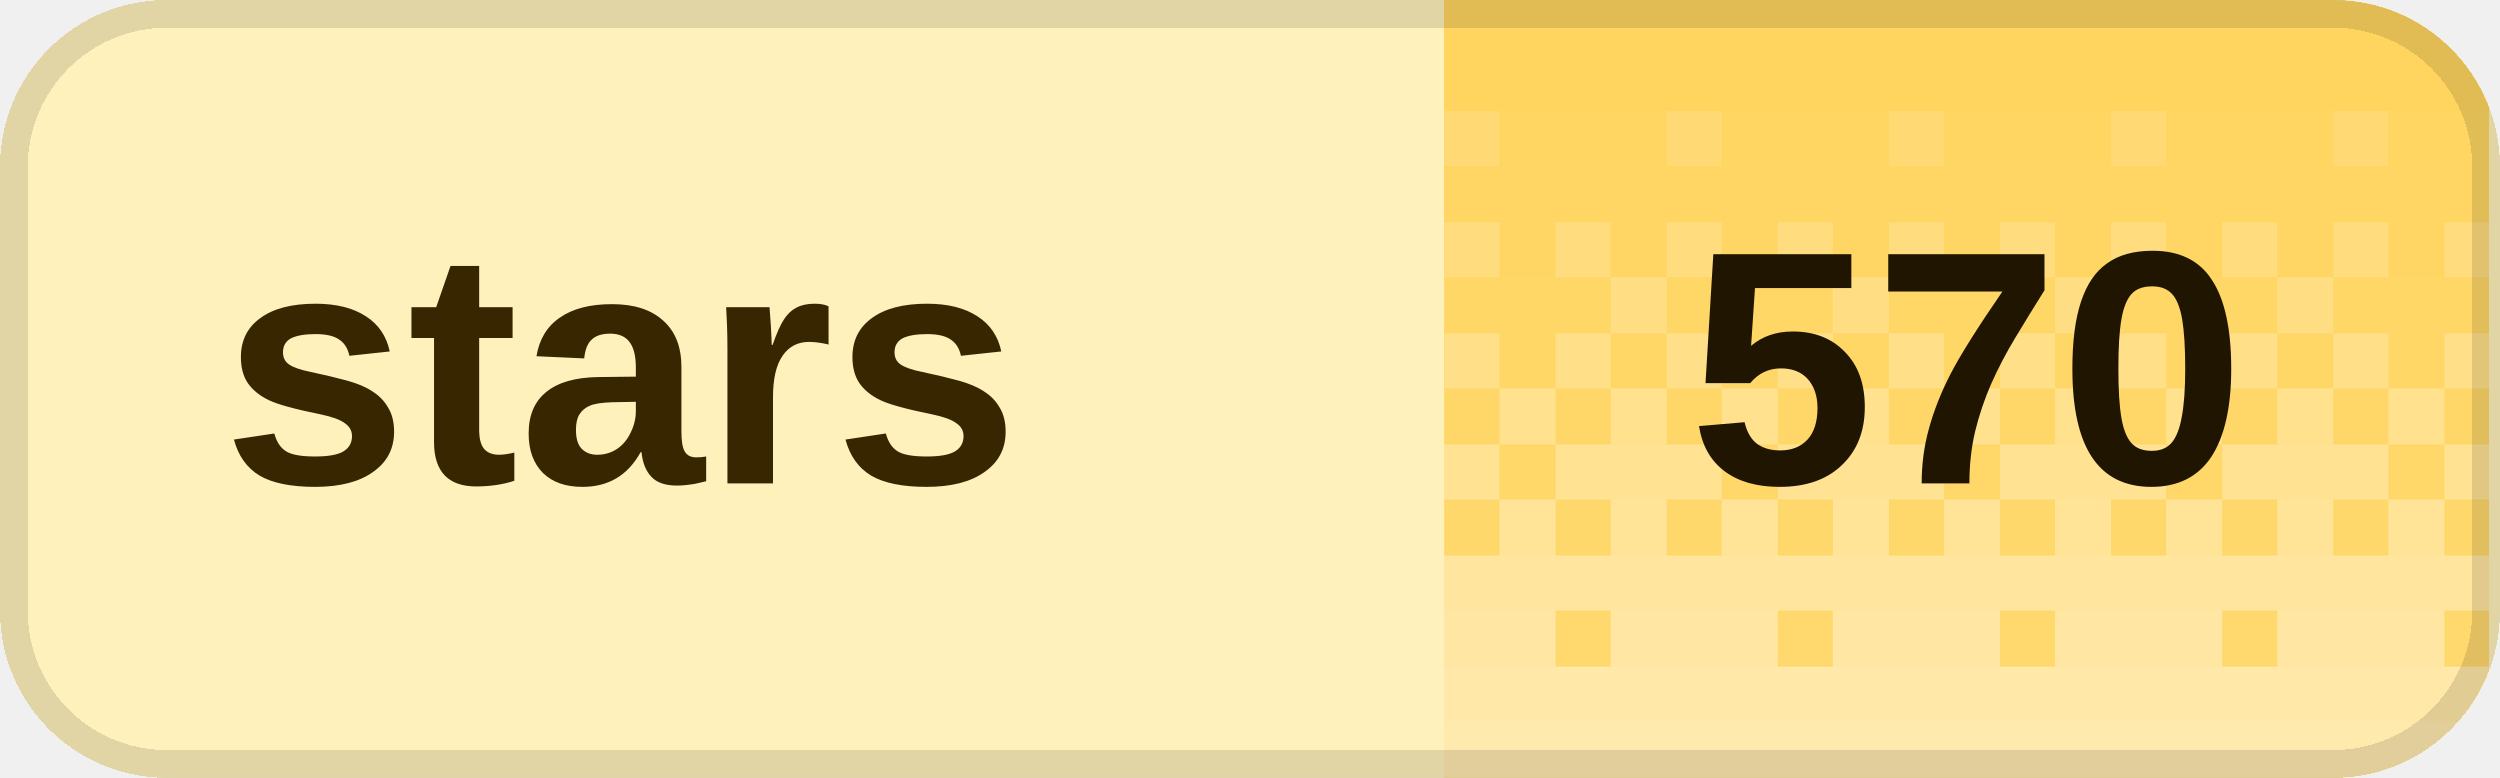
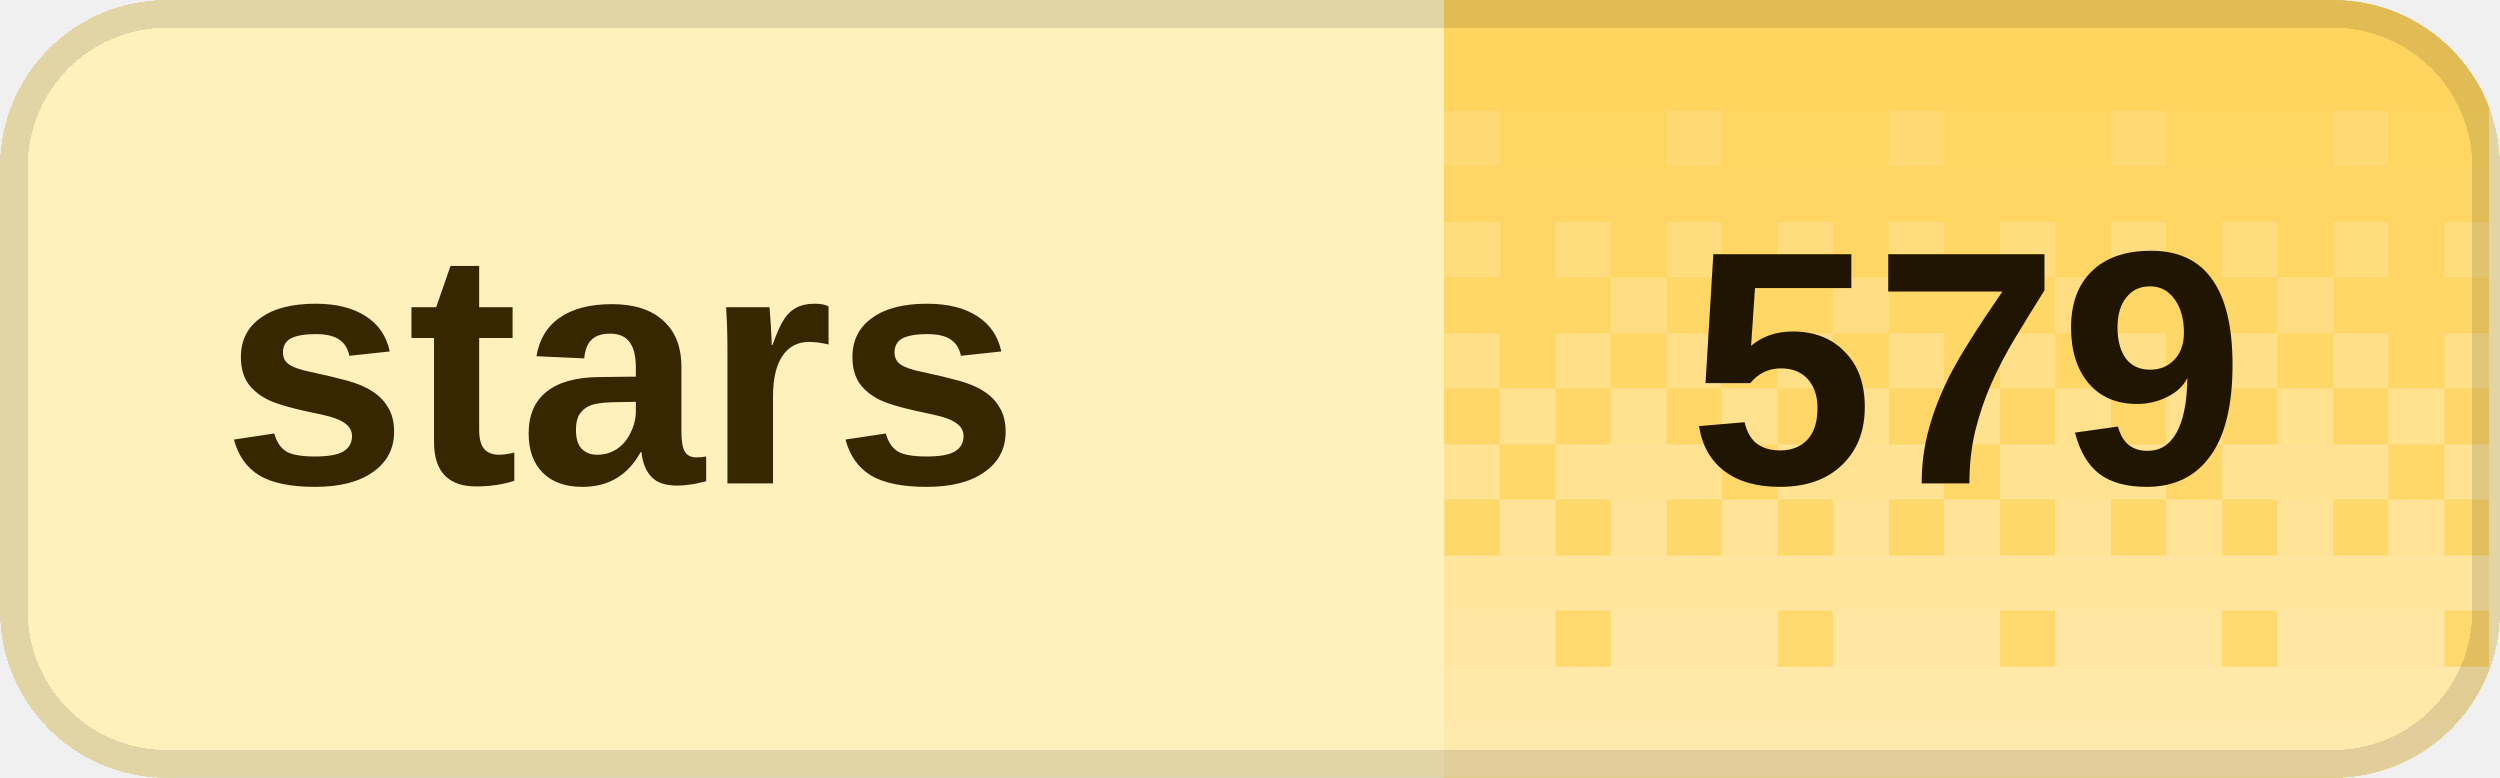
<svg xmlns="http://www.w3.org/2000/svg" width="90" height="28" viewBox="0 0 90 28" role="img" aria-labelledby="title desc" shape-rendering="crispEdges">
  <defs>
    <clipPath id="badge-clip">
      <rect width="90" height="28" rx="6" />
    </clipPath>
    <pattern id="dither" width="8" height="28" patternUnits="userSpaceOnUse">
      <rect x="0" y="0" width="2" height="2" fill="#fff" fill-opacity="0.020" />
      <rect x="2" y="0" width="2" height="2" fill="#fff" fill-opacity="0.020" />
      <rect x="4" y="0" width="2" height="2" fill="#fff" fill-opacity="0.020" />
      <rect x="6" y="0" width="2" height="2" fill="#fff" fill-opacity="0.020" />
      <rect x="0" y="2" width="2" height="2" fill="#fff" fill-opacity="0.028" />
      <rect x="2" y="2" width="2" height="2" fill="#fff" fill-opacity="0.028" />
      <rect x="4" y="2" width="2" height="2" fill="#fff" fill-opacity="0.028" />
      <rect x="6" y="2" width="2" height="2" fill="#fff" fill-opacity="0.028" />
      <rect x="0" y="4" width="2" height="2" fill="#fff" fill-opacity="0.036" />
      <rect x="2" y="4" width="2" height="2" fill="#fff" fill-opacity="0.036" />
      <rect x="4" y="4" width="2" height="2" fill="#fff" fill-opacity="0.145" />
      <rect x="6" y="4" width="2" height="2" fill="#fff" fill-opacity="0.036" />
      <rect x="0" y="6" width="2" height="2" fill="#fff" fill-opacity="0.044" />
      <rect x="2" y="6" width="2" height="2" fill="#fff" fill-opacity="0.044" />
      <rect x="4" y="6" width="2" height="2" fill="#fff" fill-opacity="0.044" />
      <rect x="6" y="6" width="2" height="2" fill="#fff" fill-opacity="0.044" />
      <rect x="0" y="8" width="2" height="2" fill="#fff" fill-opacity="0.209" />
      <rect x="2" y="8" width="2" height="2" fill="#fff" fill-opacity="0.052" />
      <rect x="4" y="8" width="2" height="2" fill="#fff" fill-opacity="0.209" />
      <rect x="6" y="8" width="2" height="2" fill="#fff" fill-opacity="0.052" />
      <rect x="0" y="10" width="2" height="2" fill="#fff" fill-opacity="0.060" />
      <rect x="2" y="10" width="2" height="2" fill="#fff" fill-opacity="0.242" />
      <rect x="4" y="10" width="2" height="2" fill="#fff" fill-opacity="0.060" />
      <rect x="6" y="10" width="2" height="2" fill="#fff" fill-opacity="0.060" />
      <rect x="0" y="12" width="2" height="2" fill="#fff" fill-opacity="0.274" />
      <rect x="2" y="12" width="2" height="2" fill="#fff" fill-opacity="0.068" />
      <rect x="4" y="12" width="2" height="2" fill="#fff" fill-opacity="0.274" />
      <rect x="6" y="12" width="2" height="2" fill="#fff" fill-opacity="0.068" />
      <rect x="0" y="14" width="2" height="2" fill="#fff" fill-opacity="0.077" />
      <rect x="2" y="14" width="2" height="2" fill="#fff" fill-opacity="0.306" />
      <rect x="4" y="14" width="2" height="2" fill="#fff" fill-opacity="0.077" />
      <rect x="6" y="14" width="2" height="2" fill="#fff" fill-opacity="0.306" />
      <rect x="0" y="16" width="2" height="2" fill="#fff" fill-opacity="0.338" />
      <rect x="2" y="16" width="2" height="2" fill="#fff" fill-opacity="0.338" />
      <rect x="4" y="16" width="2" height="2" fill="#fff" fill-opacity="0.338" />
      <rect x="6" y="16" width="2" height="2" fill="#fff" fill-opacity="0.085" />
      <rect x="0" y="18" width="2" height="2" fill="#fff" fill-opacity="0.093" />
      <rect x="2" y="18" width="2" height="2" fill="#fff" fill-opacity="0.371" />
      <rect x="4" y="18" width="2" height="2" fill="#fff" fill-opacity="0.093" />
      <rect x="6" y="18" width="2" height="2" fill="#fff" fill-opacity="0.371" />
      <rect x="0" y="20" width="2" height="2" fill="#fff" fill-opacity="0.403" />
      <rect x="2" y="20" width="2" height="2" fill="#fff" fill-opacity="0.403" />
      <rect x="4" y="20" width="2" height="2" fill="#fff" fill-opacity="0.403" />
      <rect x="6" y="20" width="2" height="2" fill="#fff" fill-opacity="0.403" />
      <rect x="0" y="22" width="2" height="2" fill="#fff" fill-opacity="0.109" />
      <rect x="2" y="22" width="2" height="2" fill="#fff" fill-opacity="0.435" />
      <rect x="4" y="22" width="2" height="2" fill="#fff" fill-opacity="0.435" />
      <rect x="6" y="22" width="2" height="2" fill="#fff" fill-opacity="0.435" />
      <rect x="0" y="24" width="2" height="2" fill="#fff" fill-opacity="0.468" />
      <rect x="2" y="24" width="2" height="2" fill="#fff" fill-opacity="0.468" />
      <rect x="4" y="24" width="2" height="2" fill="#fff" fill-opacity="0.468" />
      <rect x="6" y="24" width="2" height="2" fill="#fff" fill-opacity="0.468" />
      <rect x="0" y="26" width="2" height="2" fill="#fff" fill-opacity="0.500" />
      <rect x="2" y="26" width="2" height="2" fill="#fff" fill-opacity="0.500" />
      <rect x="4" y="26" width="2" height="2" fill="#fff" fill-opacity="0.500" />
      <rect x="6" y="26" width="2" height="2" fill="#fff" fill-opacity="0.500" />
    </pattern>
  </defs>
  <g clip-path="url(#badge-clip)">
    <rect width="90" height="28" fill="#fff1bc" />
    <rect x="52" width="37.6" height="28" fill="#ffd45c" />
    <rect x="52" width="37.6" height="28" fill="url(#dither)" />
  </g>
  <rect x="0.5" y="0.5" width="89" height="27" rx="5.5" fill="none" stroke="#000" stroke-opacity="0.12" />
  <g fill="#382600" font-family="Geist,Arial,sans-serif" font-size="12" font-weight="600" dominant-baseline="middle">
    <text x="8" y="14">stars</text>
  </g>
-   <text x="70.8" y="14" fill="#201500" font-family="Geist,Arial,sans-serif" font-size="12" font-weight="700" text-anchor="middle" dominant-baseline="middle">570</text>
+   <text x="70.8" y="14" fill="#201500" font-family="Geist,Arial,sans-serif" font-size="12" font-weight="700" text-anchor="middle" dominant-baseline="middle">579</text>
</svg>
